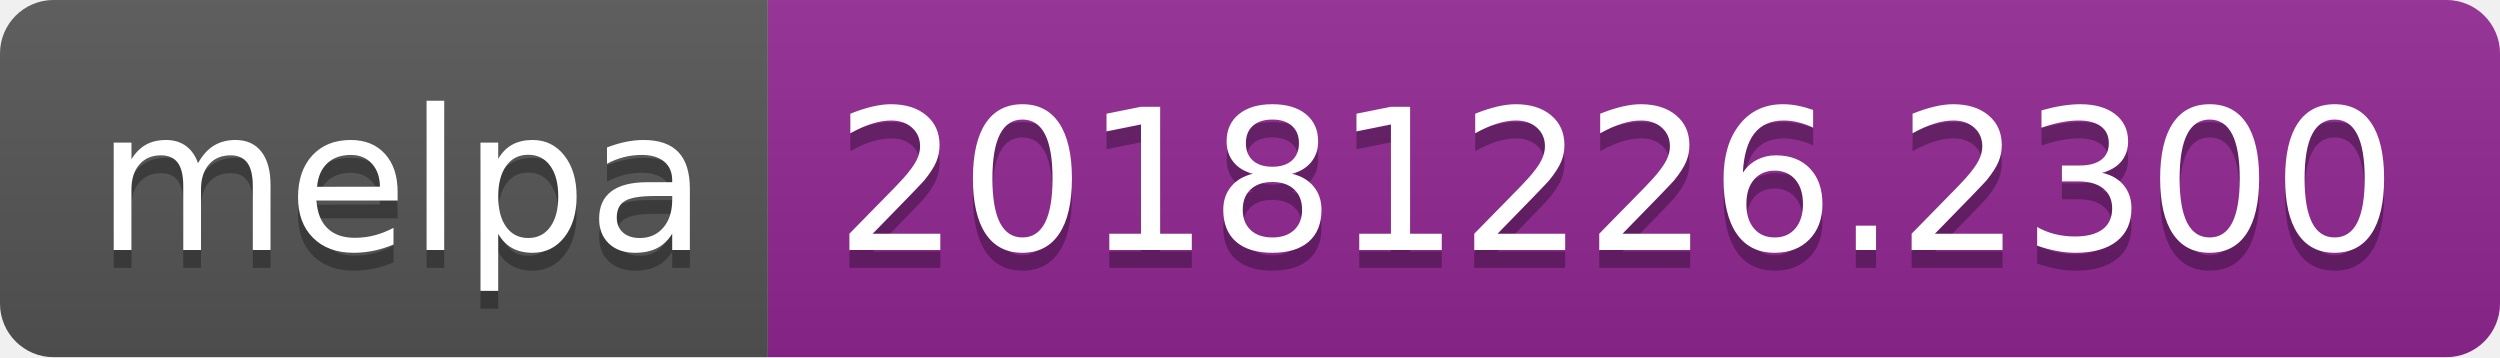
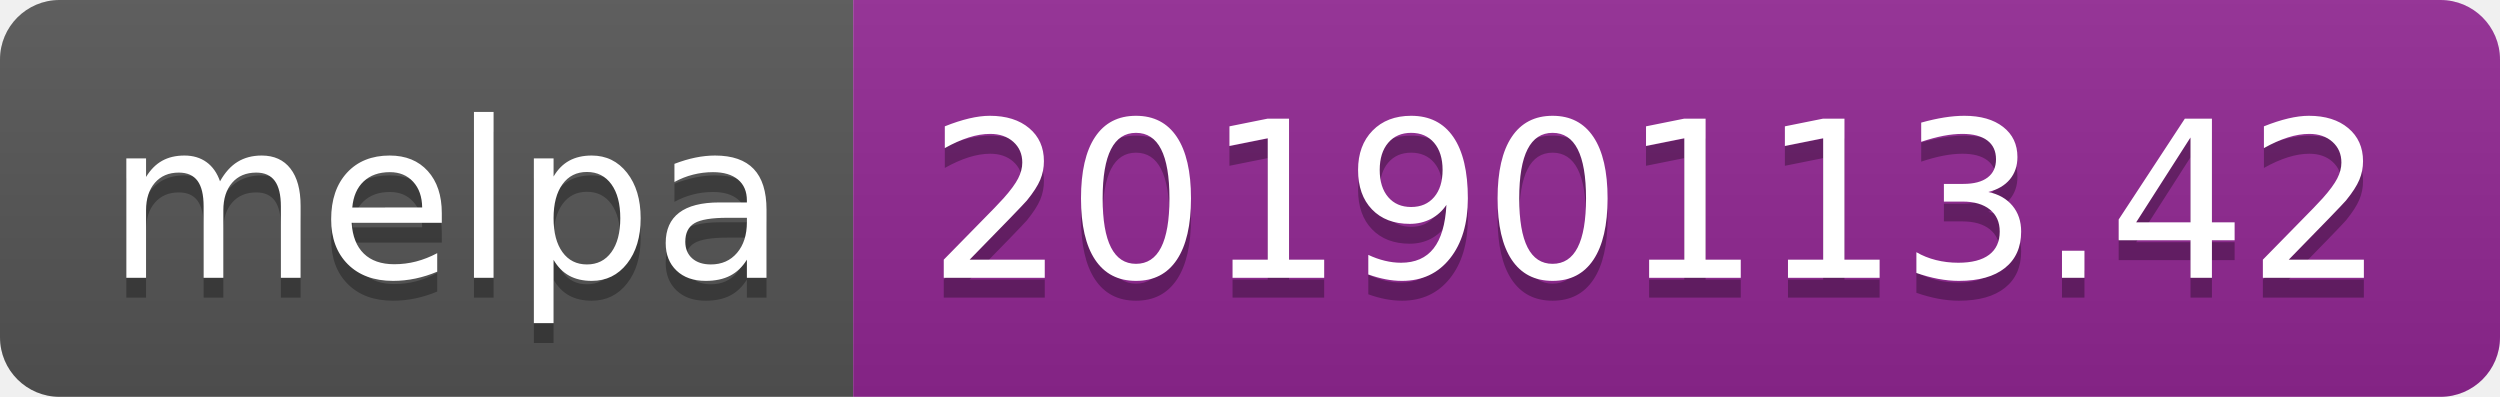
- <svg xmlns="http://www.w3.org/2000/svg" width="140" height="20">
+ <svg xmlns="http://www.w3.org/2000/svg" width="126" height="20">
  <linearGradient id="b" x2="0" y2="100%">
    <stop offset="0" stop-color="#bbb" stop-opacity=".1" />
    <stop offset="1" stop-opacity=".1" />
  </linearGradient>
  <clipPath id="a">
-     <rect width="140" height="20" rx="3" fill="#fff" />
+     <rect width="126" height="20" rx="3" fill="#fff" />
  </clipPath>
  <g clip-path="url(#a)">
    <path fill="#555" d="M0 0h43v20H0z" />
-     <path fill="#922793" d="M43 0h97v20H43z" />
-     <path fill="url(#b)" d="M0 0h140v20H0z" />
+     <path fill="#922793" d="M43 0h83v20H43z" />
+     <path fill="url(#b)" d="M0 0h126v20H0z" />
  </g>
  <g fill="#fff" text-anchor="middle" font-family="DejaVu Sans,Verdana,Geneva,sans-serif" font-size="110">
    <text x="225" y="150" fill="#010101" fill-opacity=".3" transform="scale(.1)" textLength="330">melpa</text>
    <text x="225" y="140" transform="scale(.1)" textLength="330">melpa</text>
-     <text x="905" y="150" fill="#010101" fill-opacity=".3" transform="scale(.1)" textLength="870">20181226.2300</text>
-     <text x="905" y="140" transform="scale(.1)" textLength="870">20181226.2300</text>
+     <text x="835" y="150" fill="#010101" fill-opacity=".3" transform="scale(.1)" textLength="730">20190113.42</text>
+     <text x="835" y="140" transform="scale(.1)" textLength="730">20190113.42</text>
  </g>
</svg>
